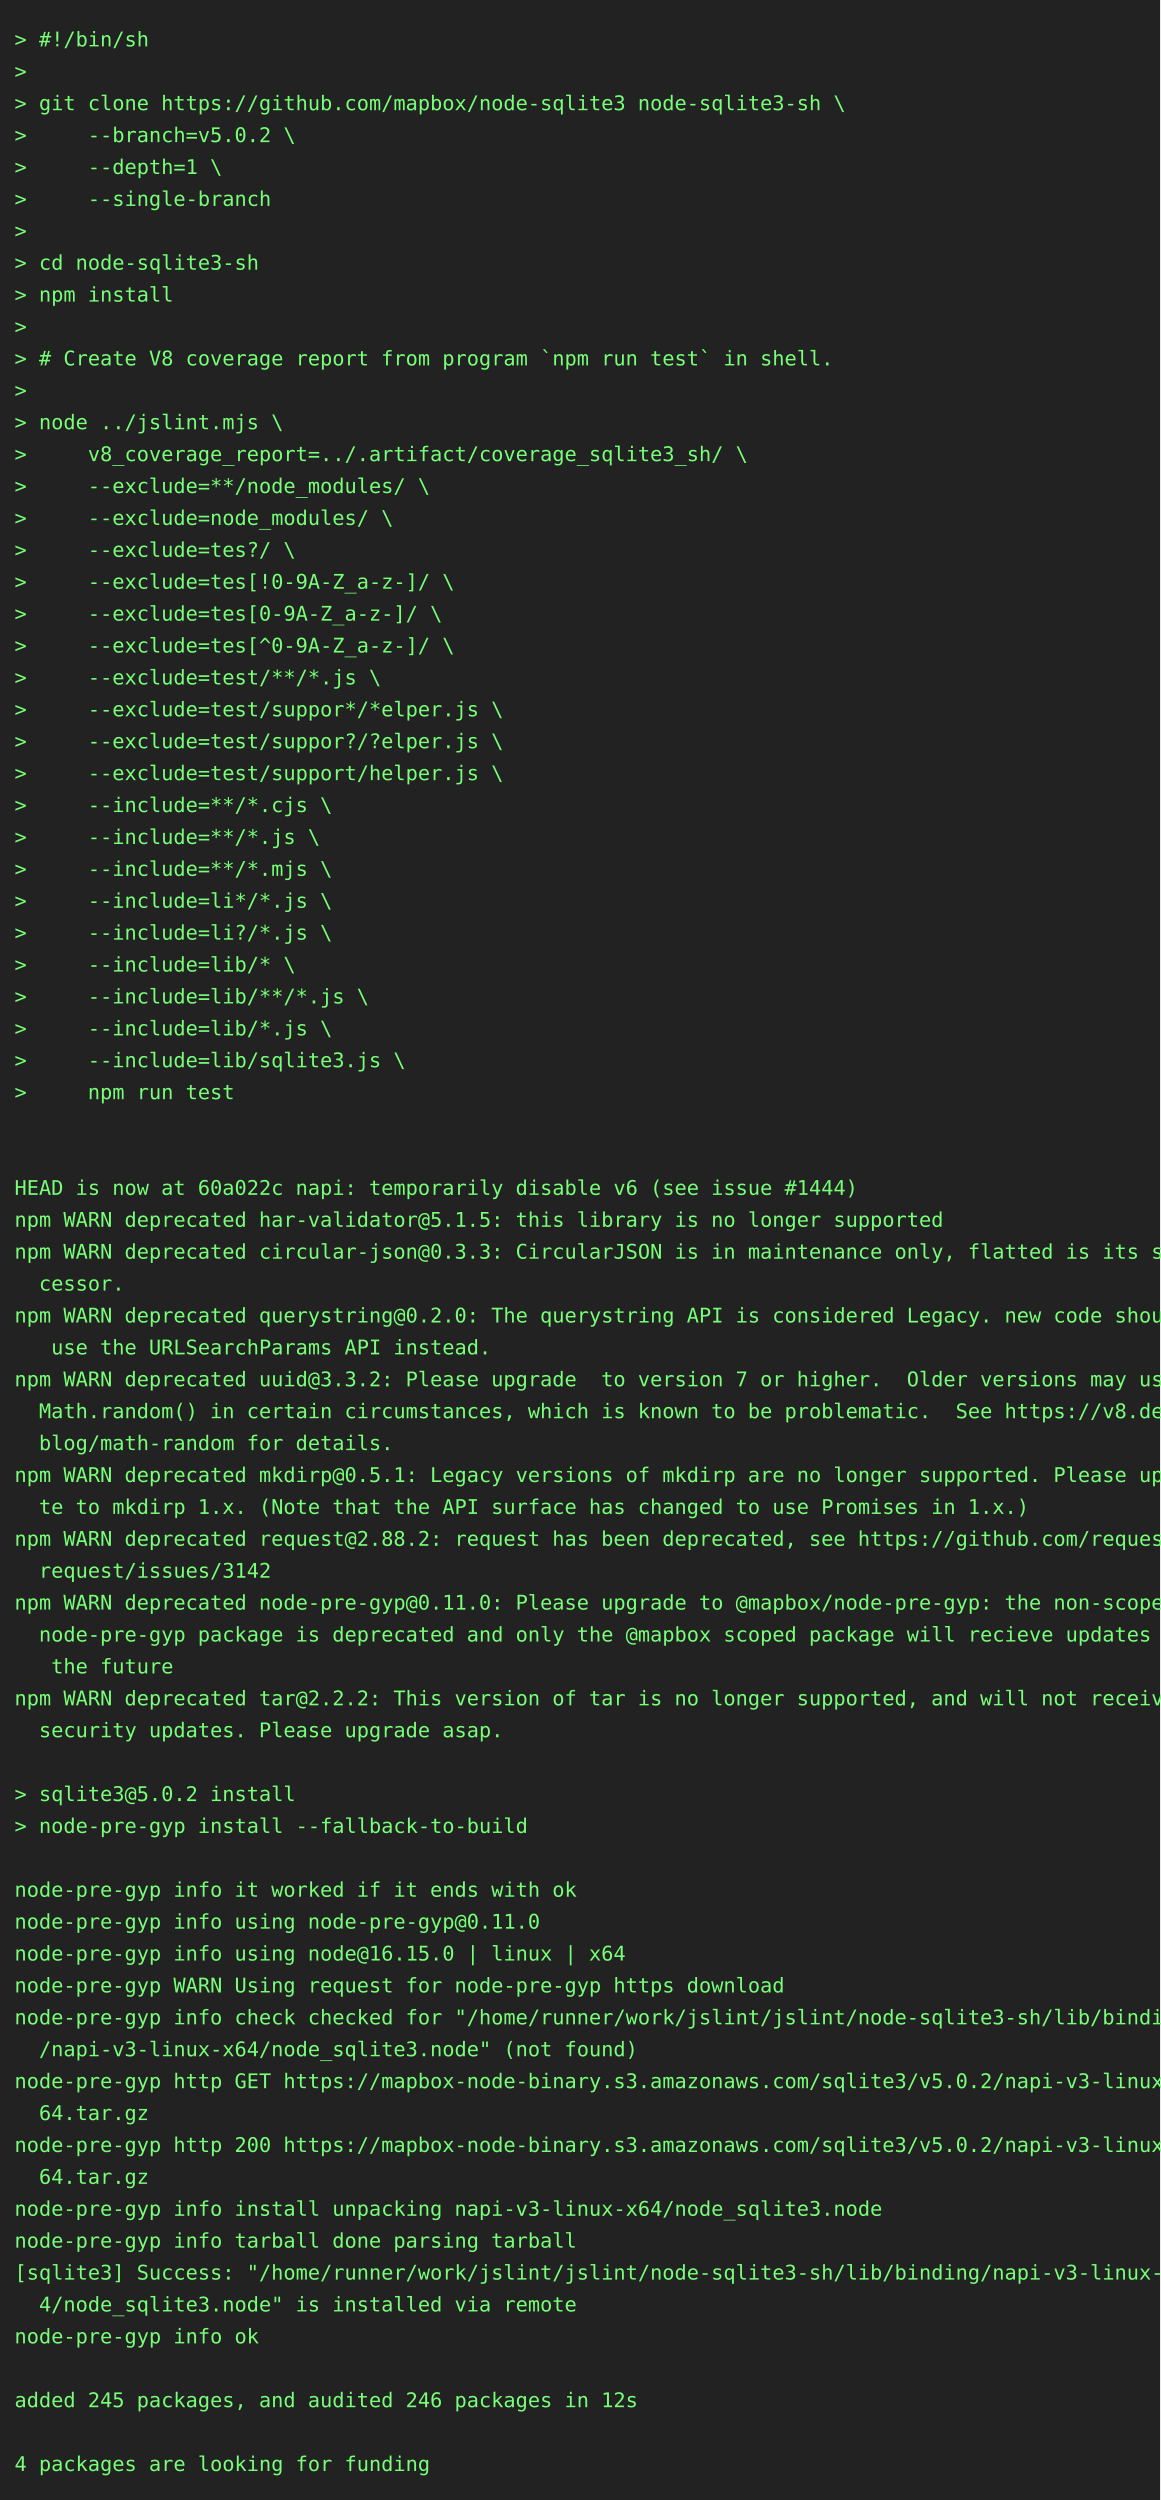
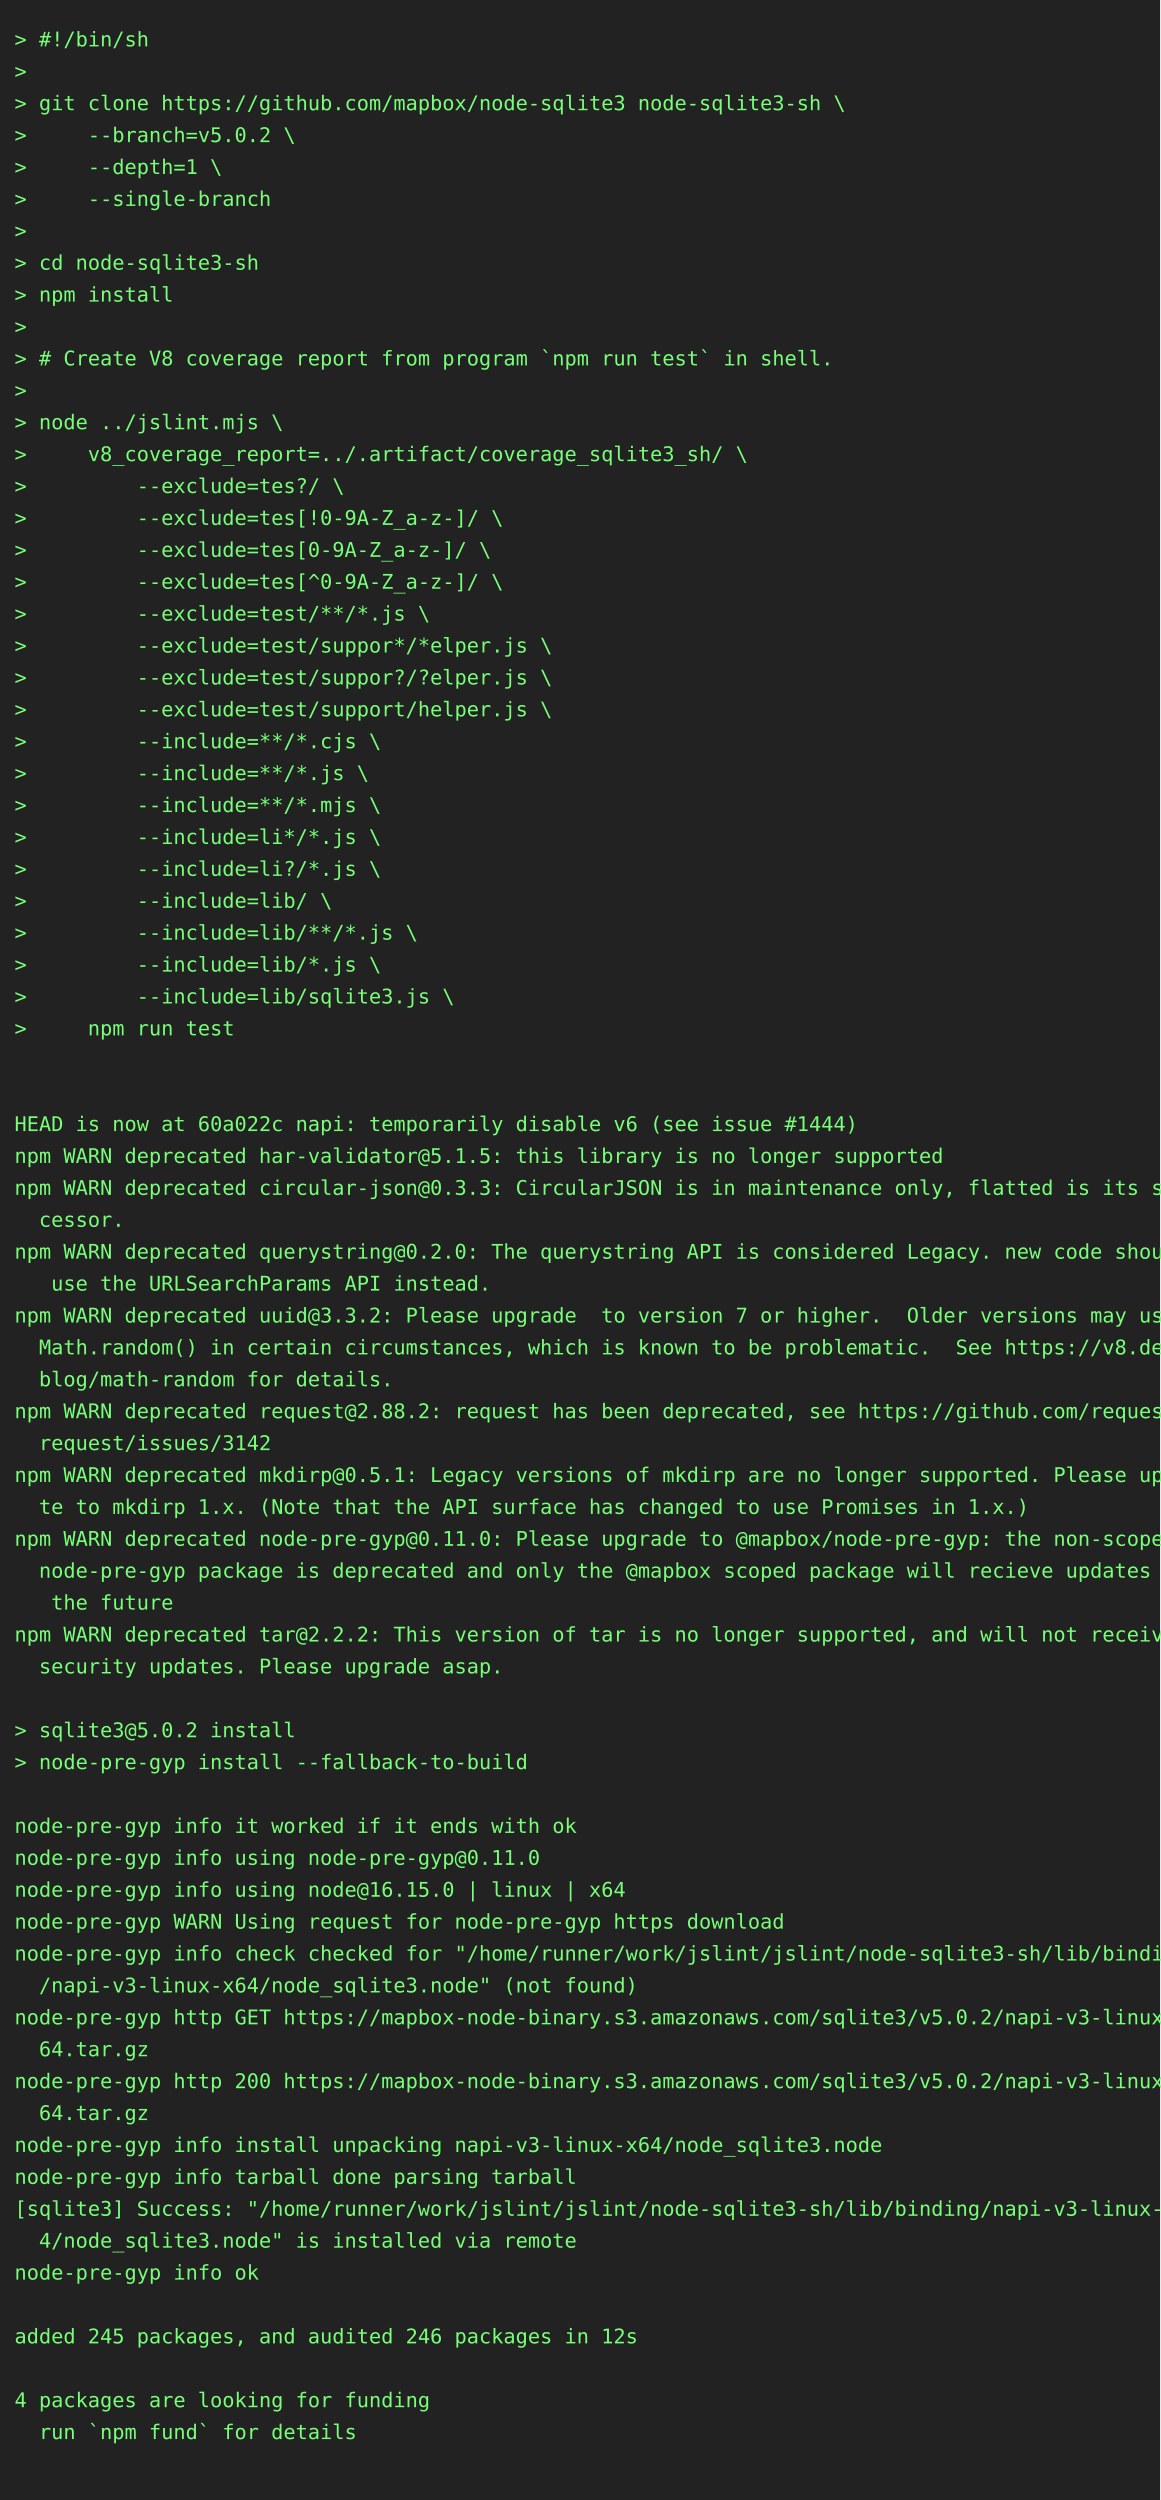
<svg xmlns="http://www.w3.org/2000/svg" height="1724" width="800">
  <rect height="1724" fill="#222" width="800" />
  <text fill="#7f7" font-family="consolas, menlo, monospace" font-size="14" xml:space="preserve">
    <tspan lengthAdjust="spacingAndGlyphs" textLength="768" x="10" y="32">&gt; #!/bin/sh                                                                                      </tspan>
    <tspan lengthAdjust="spacingAndGlyphs" textLength="768" x="10" y="54">&gt;                                                                                                </tspan>
    <tspan lengthAdjust="spacingAndGlyphs" textLength="768" x="10" y="76">&gt; git clone https://github.com/mapbox/node-sqlite3 node-sqlite3-sh \                             </tspan>
    <tspan lengthAdjust="spacingAndGlyphs" textLength="768" x="10" y="98">&gt;     --branch=v5.0.2 \                                                                          </tspan>
    <tspan lengthAdjust="spacingAndGlyphs" textLength="768" x="10" y="120">&gt;     --depth=1 \                                                                                </tspan>
    <tspan lengthAdjust="spacingAndGlyphs" textLength="768" x="10" y="142">&gt;     --single-branch                                                                            </tspan>
    <tspan lengthAdjust="spacingAndGlyphs" textLength="768" x="10" y="164">&gt;                                                                                                </tspan>
    <tspan lengthAdjust="spacingAndGlyphs" textLength="768" x="10" y="186">&gt; cd node-sqlite3-sh                                                                             </tspan>
    <tspan lengthAdjust="spacingAndGlyphs" textLength="768" x="10" y="208">&gt; npm install                                                                                    </tspan>
    <tspan lengthAdjust="spacingAndGlyphs" textLength="768" x="10" y="230">&gt;                                                                                                </tspan>
    <tspan lengthAdjust="spacingAndGlyphs" textLength="768" x="10" y="252">&gt; # Create V8 coverage report from program `npm run test` in shell.                              </tspan>
    <tspan lengthAdjust="spacingAndGlyphs" textLength="768" x="10" y="274">&gt;                                                                                                </tspan>
    <tspan lengthAdjust="spacingAndGlyphs" textLength="768" x="10" y="296">&gt; node ../jslint.mjs \                                                                           </tspan>
    <tspan lengthAdjust="spacingAndGlyphs" textLength="768" x="10" y="318">&gt;     v8_coverage_report=../.artifact/coverage_sqlite3_sh/ \                                     </tspan>
-     <tspan lengthAdjust="spacingAndGlyphs" textLength="768" x="10" y="340">&gt;     --exclude=**/node_modules/ \                                                               </tspan>
-     <tspan lengthAdjust="spacingAndGlyphs" textLength="768" x="10" y="362">&gt;     --exclude=node_modules/ \                                                                  </tspan>
-     <tspan lengthAdjust="spacingAndGlyphs" textLength="768" x="10" y="384">&gt;     --exclude=tes?/ \                                                                          </tspan>
-     <tspan lengthAdjust="spacingAndGlyphs" textLength="768" x="10" y="406">&gt;     --exclude=tes[!0-9A-Z_a-z-]/ \                                                             </tspan>
-     <tspan lengthAdjust="spacingAndGlyphs" textLength="768" x="10" y="428">&gt;     --exclude=tes[0-9A-Z_a-z-]/ \                                                              </tspan>
-     <tspan lengthAdjust="spacingAndGlyphs" textLength="768" x="10" y="450">&gt;     --exclude=tes[^0-9A-Z_a-z-]/ \                                                             </tspan>
-     <tspan lengthAdjust="spacingAndGlyphs" textLength="768" x="10" y="472">&gt;     --exclude=test/**/*.js \                                                                   </tspan>
-     <tspan lengthAdjust="spacingAndGlyphs" textLength="768" x="10" y="494">&gt;     --exclude=test/suppor*/*elper.js \                                                         </tspan>
-     <tspan lengthAdjust="spacingAndGlyphs" textLength="768" x="10" y="516">&gt;     --exclude=test/suppor?/?elper.js \                                                         </tspan>
-     <tspan lengthAdjust="spacingAndGlyphs" textLength="768" x="10" y="538">&gt;     --exclude=test/support/helper.js \                                                         </tspan>
-     <tspan lengthAdjust="spacingAndGlyphs" textLength="768" x="10" y="560">&gt;     --include=**/*.cjs \                                                                       </tspan>
-     <tspan lengthAdjust="spacingAndGlyphs" textLength="768" x="10" y="582">&gt;     --include=**/*.js \                                                                        </tspan>
-     <tspan lengthAdjust="spacingAndGlyphs" textLength="768" x="10" y="604">&gt;     --include=**/*.mjs \                                                                       </tspan>
-     <tspan lengthAdjust="spacingAndGlyphs" textLength="768" x="10" y="626">&gt;     --include=li*/*.js \                                                                       </tspan>
-     <tspan lengthAdjust="spacingAndGlyphs" textLength="768" x="10" y="648">&gt;     --include=li?/*.js \                                                                       </tspan>
-     <tspan lengthAdjust="spacingAndGlyphs" textLength="768" x="10" y="670">&gt;     --include=lib/* \                                                                          </tspan>
-     <tspan lengthAdjust="spacingAndGlyphs" textLength="768" x="10" y="692">&gt;     --include=lib/**/*.js \                                                                    </tspan>
-     <tspan lengthAdjust="spacingAndGlyphs" textLength="768" x="10" y="714">&gt;     --include=lib/*.js \                                                                       </tspan>
-     <tspan lengthAdjust="spacingAndGlyphs" textLength="768" x="10" y="736">&gt;     --include=lib/sqlite3.js \                                                                 </tspan>
-     <tspan lengthAdjust="spacingAndGlyphs" textLength="768" x="10" y="758">&gt;     npm run test                                                                               </tspan>
-     <tspan lengthAdjust="spacingAndGlyphs" textLength="768" x="10" y="780">                                                                                                 </tspan>
-     <tspan lengthAdjust="spacingAndGlyphs" textLength="768" x="10" y="802">                                                                                                 </tspan>
-     <tspan lengthAdjust="spacingAndGlyphs" textLength="768" x="10" y="824">HEAD is now at 60a022c napi: temporarily disable v6 (see issue #1444)                            </tspan>
-     <tspan lengthAdjust="spacingAndGlyphs" textLength="768" x="10" y="846">npm WARN deprecated har-validator@5.1.5: this library is no longer supported                     </tspan>
-     <tspan lengthAdjust="spacingAndGlyphs" textLength="768" x="10" y="868">npm WARN deprecated circular-json@0.3.3: CircularJSON is in maintenance only, flatted is its suc\</tspan>
-     <tspan lengthAdjust="spacingAndGlyphs" textLength="768" x="10" y="890">  cessor.                                                                                        </tspan>
-     <tspan lengthAdjust="spacingAndGlyphs" textLength="768" x="10" y="912">npm WARN deprecated querystring@0.2.0: The querystring API is considered Legacy. new code should\</tspan>
-     <tspan lengthAdjust="spacingAndGlyphs" textLength="768" x="10" y="934">   use the URLSearchParams API instead.                                                          </tspan>
-     <tspan lengthAdjust="spacingAndGlyphs" textLength="768" x="10" y="956">npm WARN deprecated uuid@3.3.2: Please upgrade  to version 7 or higher.  Older versions may use \</tspan>
-     <tspan lengthAdjust="spacingAndGlyphs" textLength="768" x="10" y="978">  Math.random() in certain circumstances, which is known to be problematic.  See https://v8.dev/\</tspan>
-     <tspan lengthAdjust="spacingAndGlyphs" textLength="768" x="10" y="1000">  blog/math-random for details.                                                                  </tspan>
+     <tspan lengthAdjust="spacingAndGlyphs" textLength="768" x="10" y="340">&gt;         --exclude=tes?/ \                                                                      </tspan>
+     <tspan lengthAdjust="spacingAndGlyphs" textLength="768" x="10" y="362">&gt;         --exclude=tes[!0-9A-Z_a-z-]/ \                                                         </tspan>
+     <tspan lengthAdjust="spacingAndGlyphs" textLength="768" x="10" y="384">&gt;         --exclude=tes[0-9A-Z_a-z-]/ \                                                          </tspan>
+     <tspan lengthAdjust="spacingAndGlyphs" textLength="768" x="10" y="406">&gt;         --exclude=tes[^0-9A-Z_a-z-]/ \                                                         </tspan>
+     <tspan lengthAdjust="spacingAndGlyphs" textLength="768" x="10" y="428">&gt;         --exclude=test/**/*.js \                                                               </tspan>
+     <tspan lengthAdjust="spacingAndGlyphs" textLength="768" x="10" y="450">&gt;         --exclude=test/suppor*/*elper.js \                                                     </tspan>
+     <tspan lengthAdjust="spacingAndGlyphs" textLength="768" x="10" y="472">&gt;         --exclude=test/suppor?/?elper.js \                                                     </tspan>
+     <tspan lengthAdjust="spacingAndGlyphs" textLength="768" x="10" y="494">&gt;         --exclude=test/support/helper.js \                                                     </tspan>
+     <tspan lengthAdjust="spacingAndGlyphs" textLength="768" x="10" y="516">&gt;         --include=**/*.cjs \                                                                   </tspan>
+     <tspan lengthAdjust="spacingAndGlyphs" textLength="768" x="10" y="538">&gt;         --include=**/*.js \                                                                    </tspan>
+     <tspan lengthAdjust="spacingAndGlyphs" textLength="768" x="10" y="560">&gt;         --include=**/*.mjs \                                                                   </tspan>
+     <tspan lengthAdjust="spacingAndGlyphs" textLength="768" x="10" y="582">&gt;         --include=li*/*.js \                                                                   </tspan>
+     <tspan lengthAdjust="spacingAndGlyphs" textLength="768" x="10" y="604">&gt;         --include=li?/*.js \                                                                   </tspan>
+     <tspan lengthAdjust="spacingAndGlyphs" textLength="768" x="10" y="626">&gt;         --include=lib/ \                                                                       </tspan>
+     <tspan lengthAdjust="spacingAndGlyphs" textLength="768" x="10" y="648">&gt;         --include=lib/**/*.js \                                                                </tspan>
+     <tspan lengthAdjust="spacingAndGlyphs" textLength="768" x="10" y="670">&gt;         --include=lib/*.js \                                                                   </tspan>
+     <tspan lengthAdjust="spacingAndGlyphs" textLength="768" x="10" y="692">&gt;         --include=lib/sqlite3.js \                                                             </tspan>
+     <tspan lengthAdjust="spacingAndGlyphs" textLength="768" x="10" y="714">&gt;     npm run test                                                                               </tspan>
+     <tspan lengthAdjust="spacingAndGlyphs" textLength="768" x="10" y="736">                                                                                                 </tspan>
+     <tspan lengthAdjust="spacingAndGlyphs" textLength="768" x="10" y="758">                                                                                                 </tspan>
+     <tspan lengthAdjust="spacingAndGlyphs" textLength="768" x="10" y="780">HEAD is now at 60a022c napi: temporarily disable v6 (see issue #1444)                            </tspan>
+     <tspan lengthAdjust="spacingAndGlyphs" textLength="768" x="10" y="802">npm WARN deprecated har-validator@5.1.5: this library is no longer supported                     </tspan>
+     <tspan lengthAdjust="spacingAndGlyphs" textLength="768" x="10" y="824">npm WARN deprecated circular-json@0.3.3: CircularJSON is in maintenance only, flatted is its suc\</tspan>
+     <tspan lengthAdjust="spacingAndGlyphs" textLength="768" x="10" y="846">  cessor.                                                                                        </tspan>
+     <tspan lengthAdjust="spacingAndGlyphs" textLength="768" x="10" y="868">npm WARN deprecated querystring@0.2.0: The querystring API is considered Legacy. new code should\</tspan>
+     <tspan lengthAdjust="spacingAndGlyphs" textLength="768" x="10" y="890">   use the URLSearchParams API instead.                                                          </tspan>
+     <tspan lengthAdjust="spacingAndGlyphs" textLength="768" x="10" y="912">npm WARN deprecated uuid@3.3.2: Please upgrade  to version 7 or higher.  Older versions may use \</tspan>
+     <tspan lengthAdjust="spacingAndGlyphs" textLength="768" x="10" y="934">  Math.random() in certain circumstances, which is known to be problematic.  See https://v8.dev/\</tspan>
+     <tspan lengthAdjust="spacingAndGlyphs" textLength="768" x="10" y="956">  blog/math-random for details.                                                                  </tspan>
+     <tspan lengthAdjust="spacingAndGlyphs" textLength="768" x="10" y="978">npm WARN deprecated request@2.88.2: request has been deprecated, see https://github.com/request/\</tspan>
+     <tspan lengthAdjust="spacingAndGlyphs" textLength="768" x="10" y="1000">  request/issues/3142                                                                            </tspan>
    <tspan lengthAdjust="spacingAndGlyphs" textLength="768" x="10" y="1022">npm WARN deprecated mkdirp@0.5.1: Legacy versions of mkdirp are no longer supported. Please upda\</tspan>
    <tspan lengthAdjust="spacingAndGlyphs" textLength="768" x="10" y="1044">  te to mkdirp 1.x. (Note that the API surface has changed to use Promises in 1.x.)              </tspan>
-     <tspan lengthAdjust="spacingAndGlyphs" textLength="768" x="10" y="1066">npm WARN deprecated request@2.88.2: request has been deprecated, see https://github.com/request/\</tspan>
-     <tspan lengthAdjust="spacingAndGlyphs" textLength="768" x="10" y="1088">  request/issues/3142                                                                            </tspan>
-     <tspan lengthAdjust="spacingAndGlyphs" textLength="768" x="10" y="1110">npm WARN deprecated node-pre-gyp@0.11.0: Please upgrade to @mapbox/node-pre-gyp: the non-scoped \</tspan>
-     <tspan lengthAdjust="spacingAndGlyphs" textLength="768" x="10" y="1132">  node-pre-gyp package is deprecated and only the @mapbox scoped package will recieve updates in\</tspan>
-     <tspan lengthAdjust="spacingAndGlyphs" textLength="768" x="10" y="1154">   the future                                                                                    </tspan>
-     <tspan lengthAdjust="spacingAndGlyphs" textLength="768" x="10" y="1176">npm WARN deprecated tar@2.2.2: This version of tar is no longer supported, and will not receive \</tspan>
-     <tspan lengthAdjust="spacingAndGlyphs" textLength="768" x="10" y="1198">  security updates. Please upgrade asap.                                                         </tspan>
-     <tspan lengthAdjust="spacingAndGlyphs" textLength="768" x="10" y="1220">                                                                                                 </tspan>
-     <tspan lengthAdjust="spacingAndGlyphs" textLength="768" x="10" y="1242">&gt; sqlite3@5.0.2 install                                                                          </tspan>
-     <tspan lengthAdjust="spacingAndGlyphs" textLength="768" x="10" y="1264">&gt; node-pre-gyp install --fallback-to-build                                                       </tspan>
-     <tspan lengthAdjust="spacingAndGlyphs" textLength="768" x="10" y="1286">                                                                                                 </tspan>
-     <tspan lengthAdjust="spacingAndGlyphs" textLength="768" x="10" y="1308">node-pre-gyp info it worked if it ends with ok                                                   </tspan>
-     <tspan lengthAdjust="spacingAndGlyphs" textLength="768" x="10" y="1330">node-pre-gyp info using node-pre-gyp@0.11.0                                                      </tspan>
-     <tspan lengthAdjust="spacingAndGlyphs" textLength="768" x="10" y="1352">node-pre-gyp info using node@16.15.0 | linux | x64                                               </tspan>
-     <tspan lengthAdjust="spacingAndGlyphs" textLength="768" x="10" y="1374">node-pre-gyp WARN Using request for node-pre-gyp https download                                  </tspan>
-     <tspan lengthAdjust="spacingAndGlyphs" textLength="768" x="10" y="1396">node-pre-gyp info check checked for "/home/runner/work/jslint/jslint/node-sqlite3-sh/lib/binding\</tspan>
-     <tspan lengthAdjust="spacingAndGlyphs" textLength="768" x="10" y="1418">  /napi-v3-linux-x64/node_sqlite3.node" (not found)                                              </tspan>
-     <tspan lengthAdjust="spacingAndGlyphs" textLength="768" x="10" y="1440">node-pre-gyp http GET https://mapbox-node-binary.s3.amazonaws.com/sqlite3/v5.0.2/napi-v3-linux-x\</tspan>
+     <tspan lengthAdjust="spacingAndGlyphs" textLength="768" x="10" y="1066">npm WARN deprecated node-pre-gyp@0.11.0: Please upgrade to @mapbox/node-pre-gyp: the non-scoped \</tspan>
+     <tspan lengthAdjust="spacingAndGlyphs" textLength="768" x="10" y="1088">  node-pre-gyp package is deprecated and only the @mapbox scoped package will recieve updates in\</tspan>
+     <tspan lengthAdjust="spacingAndGlyphs" textLength="768" x="10" y="1110">   the future                                                                                    </tspan>
+     <tspan lengthAdjust="spacingAndGlyphs" textLength="768" x="10" y="1132">npm WARN deprecated tar@2.2.2: This version of tar is no longer supported, and will not receive \</tspan>
+     <tspan lengthAdjust="spacingAndGlyphs" textLength="768" x="10" y="1154">  security updates. Please upgrade asap.                                                         </tspan>
+     <tspan lengthAdjust="spacingAndGlyphs" textLength="768" x="10" y="1176">                                                                                                 </tspan>
+     <tspan lengthAdjust="spacingAndGlyphs" textLength="768" x="10" y="1198">&gt; sqlite3@5.0.2 install                                                                          </tspan>
+     <tspan lengthAdjust="spacingAndGlyphs" textLength="768" x="10" y="1220">&gt; node-pre-gyp install --fallback-to-build                                                       </tspan>
+     <tspan lengthAdjust="spacingAndGlyphs" textLength="768" x="10" y="1242">                                                                                                 </tspan>
+     <tspan lengthAdjust="spacingAndGlyphs" textLength="768" x="10" y="1264">node-pre-gyp info it worked if it ends with ok                                                   </tspan>
+     <tspan lengthAdjust="spacingAndGlyphs" textLength="768" x="10" y="1286">node-pre-gyp info using node-pre-gyp@0.11.0                                                      </tspan>
+     <tspan lengthAdjust="spacingAndGlyphs" textLength="768" x="10" y="1308">node-pre-gyp info using node@16.15.0 | linux | x64                                               </tspan>
+     <tspan lengthAdjust="spacingAndGlyphs" textLength="768" x="10" y="1330">node-pre-gyp WARN Using request for node-pre-gyp https download                                  </tspan>
+     <tspan lengthAdjust="spacingAndGlyphs" textLength="768" x="10" y="1352">node-pre-gyp info check checked for "/home/runner/work/jslint/jslint/node-sqlite3-sh/lib/binding\</tspan>
+     <tspan lengthAdjust="spacingAndGlyphs" textLength="768" x="10" y="1374">  /napi-v3-linux-x64/node_sqlite3.node" (not found)                                              </tspan>
+     <tspan lengthAdjust="spacingAndGlyphs" textLength="768" x="10" y="1396">node-pre-gyp http GET https://mapbox-node-binary.s3.amazonaws.com/sqlite3/v5.0.2/napi-v3-linux-x\</tspan>
+     <tspan lengthAdjust="spacingAndGlyphs" textLength="768" x="10" y="1418">  64.tar.gz                                                                                      </tspan>
+     <tspan lengthAdjust="spacingAndGlyphs" textLength="768" x="10" y="1440">node-pre-gyp http 200 https://mapbox-node-binary.s3.amazonaws.com/sqlite3/v5.0.2/napi-v3-linux-x\</tspan>
    <tspan lengthAdjust="spacingAndGlyphs" textLength="768" x="10" y="1462">  64.tar.gz                                                                                      </tspan>
-     <tspan lengthAdjust="spacingAndGlyphs" textLength="768" x="10" y="1484">node-pre-gyp http 200 https://mapbox-node-binary.s3.amazonaws.com/sqlite3/v5.0.2/napi-v3-linux-x\</tspan>
-     <tspan lengthAdjust="spacingAndGlyphs" textLength="768" x="10" y="1506">  64.tar.gz                                                                                      </tspan>
-     <tspan lengthAdjust="spacingAndGlyphs" textLength="768" x="10" y="1528">node-pre-gyp info install unpacking napi-v3-linux-x64/node_sqlite3.node                          </tspan>
-     <tspan lengthAdjust="spacingAndGlyphs" textLength="768" x="10" y="1550">node-pre-gyp info tarball done parsing tarball                                                   </tspan>
-     <tspan lengthAdjust="spacingAndGlyphs" textLength="768" x="10" y="1572">[sqlite3] Success: "/home/runner/work/jslint/jslint/node-sqlite3-sh/lib/binding/napi-v3-linux-x6\</tspan>
-     <tspan lengthAdjust="spacingAndGlyphs" textLength="768" x="10" y="1594">  4/node_sqlite3.node" is installed via remote                                                   </tspan>
-     <tspan lengthAdjust="spacingAndGlyphs" textLength="768" x="10" y="1616">node-pre-gyp info ok                                                                             </tspan>
+     <tspan lengthAdjust="spacingAndGlyphs" textLength="768" x="10" y="1484">node-pre-gyp info install unpacking napi-v3-linux-x64/node_sqlite3.node                          </tspan>
+     <tspan lengthAdjust="spacingAndGlyphs" textLength="768" x="10" y="1506">node-pre-gyp info tarball done parsing tarball                                                   </tspan>
+     <tspan lengthAdjust="spacingAndGlyphs" textLength="768" x="10" y="1528">[sqlite3] Success: "/home/runner/work/jslint/jslint/node-sqlite3-sh/lib/binding/napi-v3-linux-x6\</tspan>
+     <tspan lengthAdjust="spacingAndGlyphs" textLength="768" x="10" y="1550">  4/node_sqlite3.node" is installed via remote                                                   </tspan>
+     <tspan lengthAdjust="spacingAndGlyphs" textLength="768" x="10" y="1572">node-pre-gyp info ok                                                                             </tspan>
+     <tspan lengthAdjust="spacingAndGlyphs" textLength="768" x="10" y="1594">                                                                                                 </tspan>
+     <tspan lengthAdjust="spacingAndGlyphs" textLength="768" x="10" y="1616">added 245 packages, and audited 246 packages in 12s                                              </tspan>
    <tspan lengthAdjust="spacingAndGlyphs" textLength="768" x="10" y="1638">                                                                                                 </tspan>
-     <tspan lengthAdjust="spacingAndGlyphs" textLength="768" x="10" y="1660">added 245 packages, and audited 246 packages in 12s                                              </tspan>
-     <tspan lengthAdjust="spacingAndGlyphs" textLength="768" x="10" y="1682">                                                                                                 </tspan>
-     <tspan lengthAdjust="spacingAndGlyphs" textLength="768" x="10" y="1704">4 packages are looking for funding                                                               </tspan>
+     <tspan lengthAdjust="spacingAndGlyphs" textLength="768" x="10" y="1660">4 packages are looking for funding                                                               </tspan>
+     <tspan lengthAdjust="spacingAndGlyphs" textLength="768" x="10" y="1682">  run `npm fund` for details                                                                     </tspan>
+     <tspan lengthAdjust="spacingAndGlyphs" textLength="768" x="10" y="1704">                                                                                                 </tspan>
  </text>
</svg>
